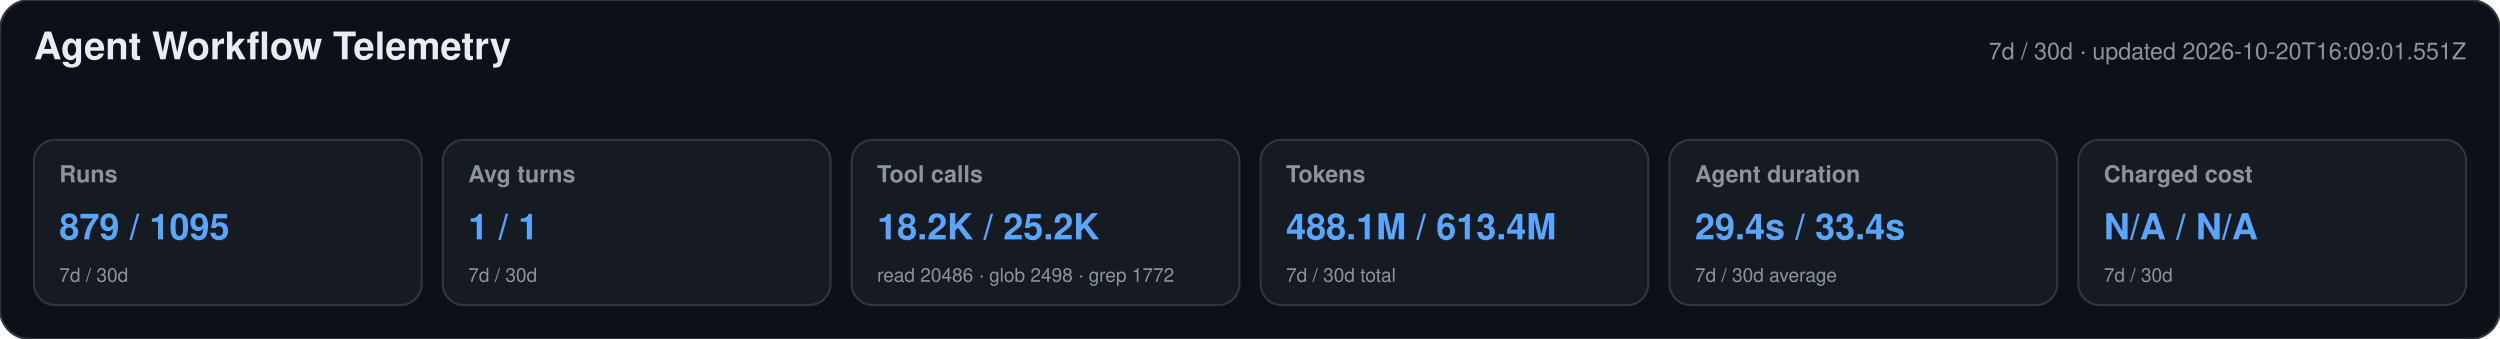
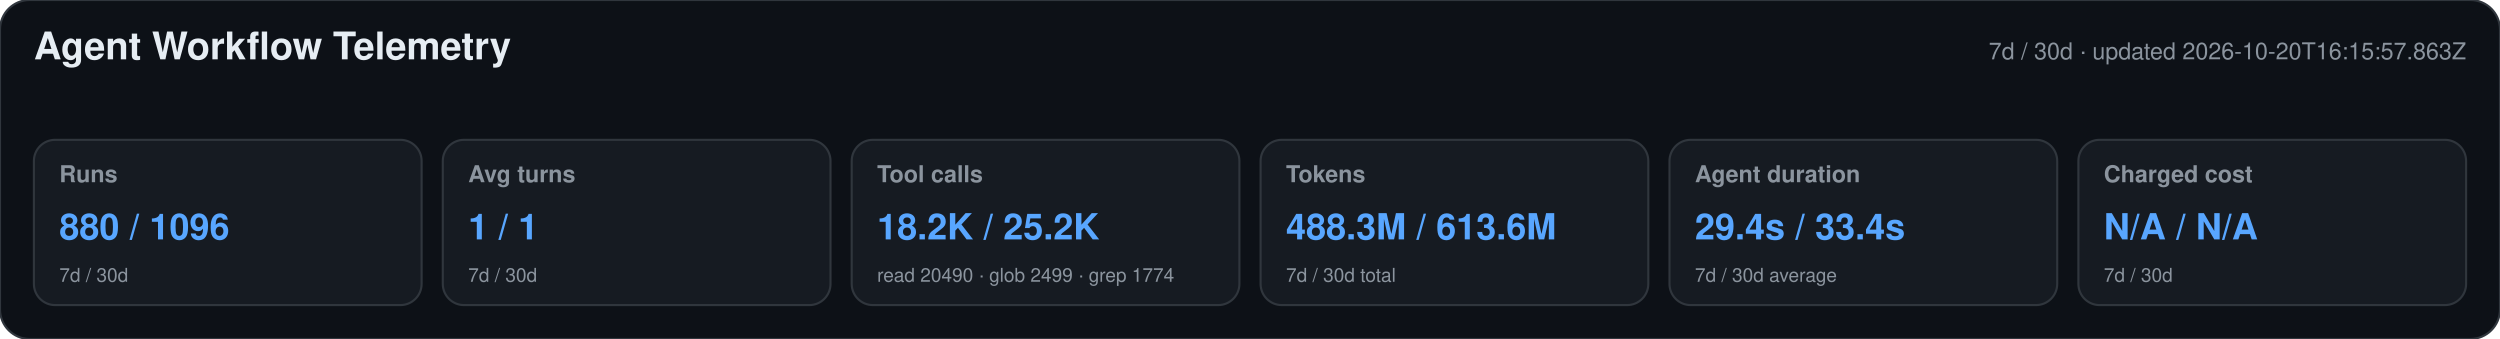
<svg xmlns="http://www.w3.org/2000/svg" width="1180" height="160" viewBox="0 0 1180 160" role="img" aria-labelledby="title desc">
  <style>text{font-family:-apple-system,BlinkMacSystemFont,"Segoe UI",Helvetica,Arial,sans-serif}.heading{font-size:18px;font-weight:650;fill:#e6edf3}.meta,.label,.secondary{fill:#8b949e}.meta,.label{font-size:11px}.label{font-weight:600}.primary{font-size:17px;font-weight:700;fill:#58a6ff}.secondary{font-size:9px}</style>
  <rect width="1180" height="160" rx="14" fill="#0d1117" stroke="#30363d" />
  <text x="16" y="28" class="heading">Agent Workflow Telemetry</text>
-   <text x="1164" y="28" text-anchor="end" class="meta">7d / 30d · updated 2026-10-20T16:09:01.551Z</text>
+   <text x="1164" y="28" text-anchor="end" class="meta">7d / 30d · updated 2026-10-20T16:15:57.863Z</text>
  <g>
    <rect x="16" y="66" width="183" height="78" rx="10" fill="#161b22" stroke="#30363d" />
    <text x="28" y="86" class="label">Runs</text>
-     <text x="28" y="113" class="primary">879 / 1095</text>
+     <text x="28" y="113" class="primary">880 / 1096</text>
    <text x="28" y="133" class="secondary">7d / 30d</text>
  </g>
  <g>
    <rect x="209" y="66" width="183" height="78" rx="10" fill="#161b22" stroke="#30363d" />
    <text x="221" y="86" class="label">Avg turns</text>
    <text x="221" y="113" class="primary">1 / 1</text>
    <text x="221" y="133" class="secondary">7d / 30d</text>
  </g>
  <g>
    <rect x="402" y="66" width="183" height="78" rx="10" fill="#161b22" stroke="#30363d" />
    <text x="414" y="86" class="label">Tool calls</text>
    <text x="414" y="113" class="primary">18.2K / 25.2K</text>
-     <text x="414" y="133" class="secondary">read 20486 · glob 2498 · grep 1772</text>
+     <text x="414" y="133" class="secondary">read 20490 · glob 2499 · grep 1774</text>
  </g>
  <g>
    <rect x="595" y="66" width="183" height="78" rx="10" fill="#161b22" stroke="#30363d" />
    <text x="607" y="86" class="label">Tokens</text>
-     <text x="607" y="113" class="primary">488.1M / 613.4M</text>
+     <text x="607" y="113" class="primary">488.3M / 613.6M</text>
    <text x="607" y="133" class="secondary">7d / 30d total</text>
  </g>
  <g>
    <rect x="788" y="66" width="183" height="78" rx="10" fill="#161b22" stroke="#30363d" />
    <text x="800" y="86" class="label">Agent duration</text>
    <text x="800" y="113" class="primary">29.4s / 33.4s</text>
    <text x="800" y="133" class="secondary">7d / 30d average</text>
  </g>
  <g>
    <rect x="981" y="66" width="183" height="78" rx="10" fill="#161b22" stroke="#30363d" />
    <text x="993" y="86" class="label">Charged cost</text>
    <text x="993" y="113" class="primary">N/A / N/A</text>
    <text x="993" y="133" class="secondary">7d / 30d</text>
  </g>
</svg>
